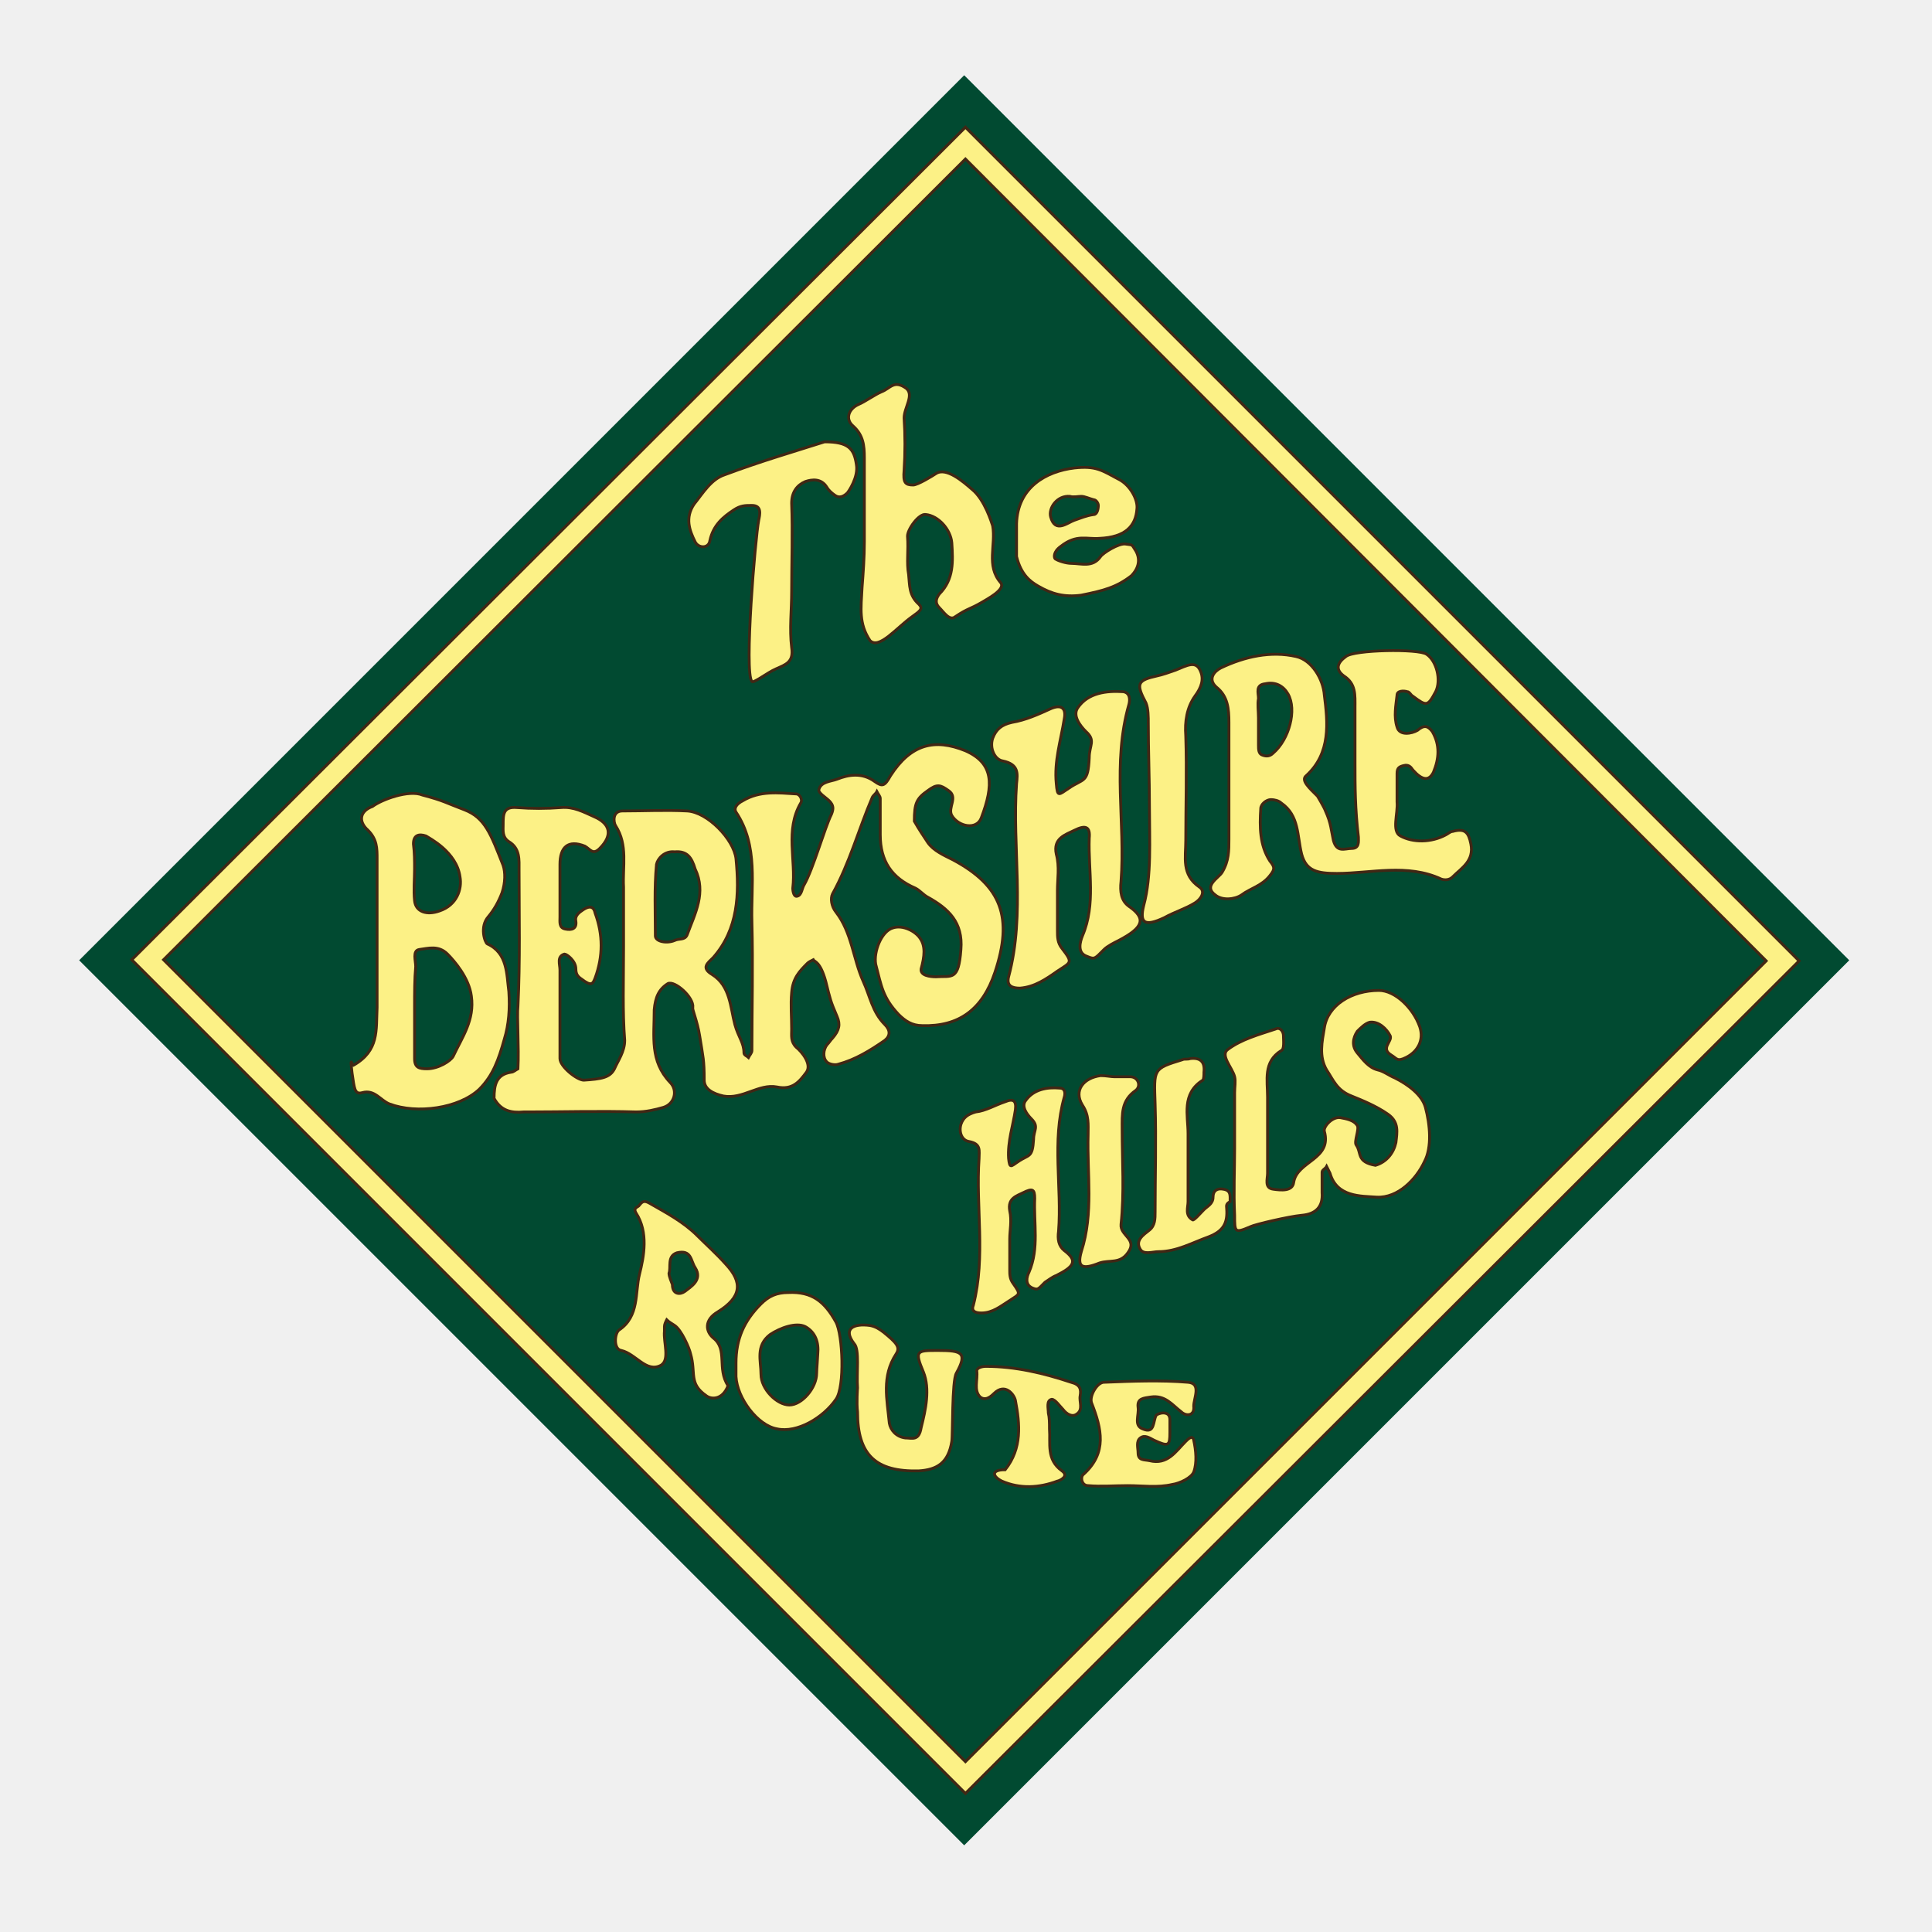
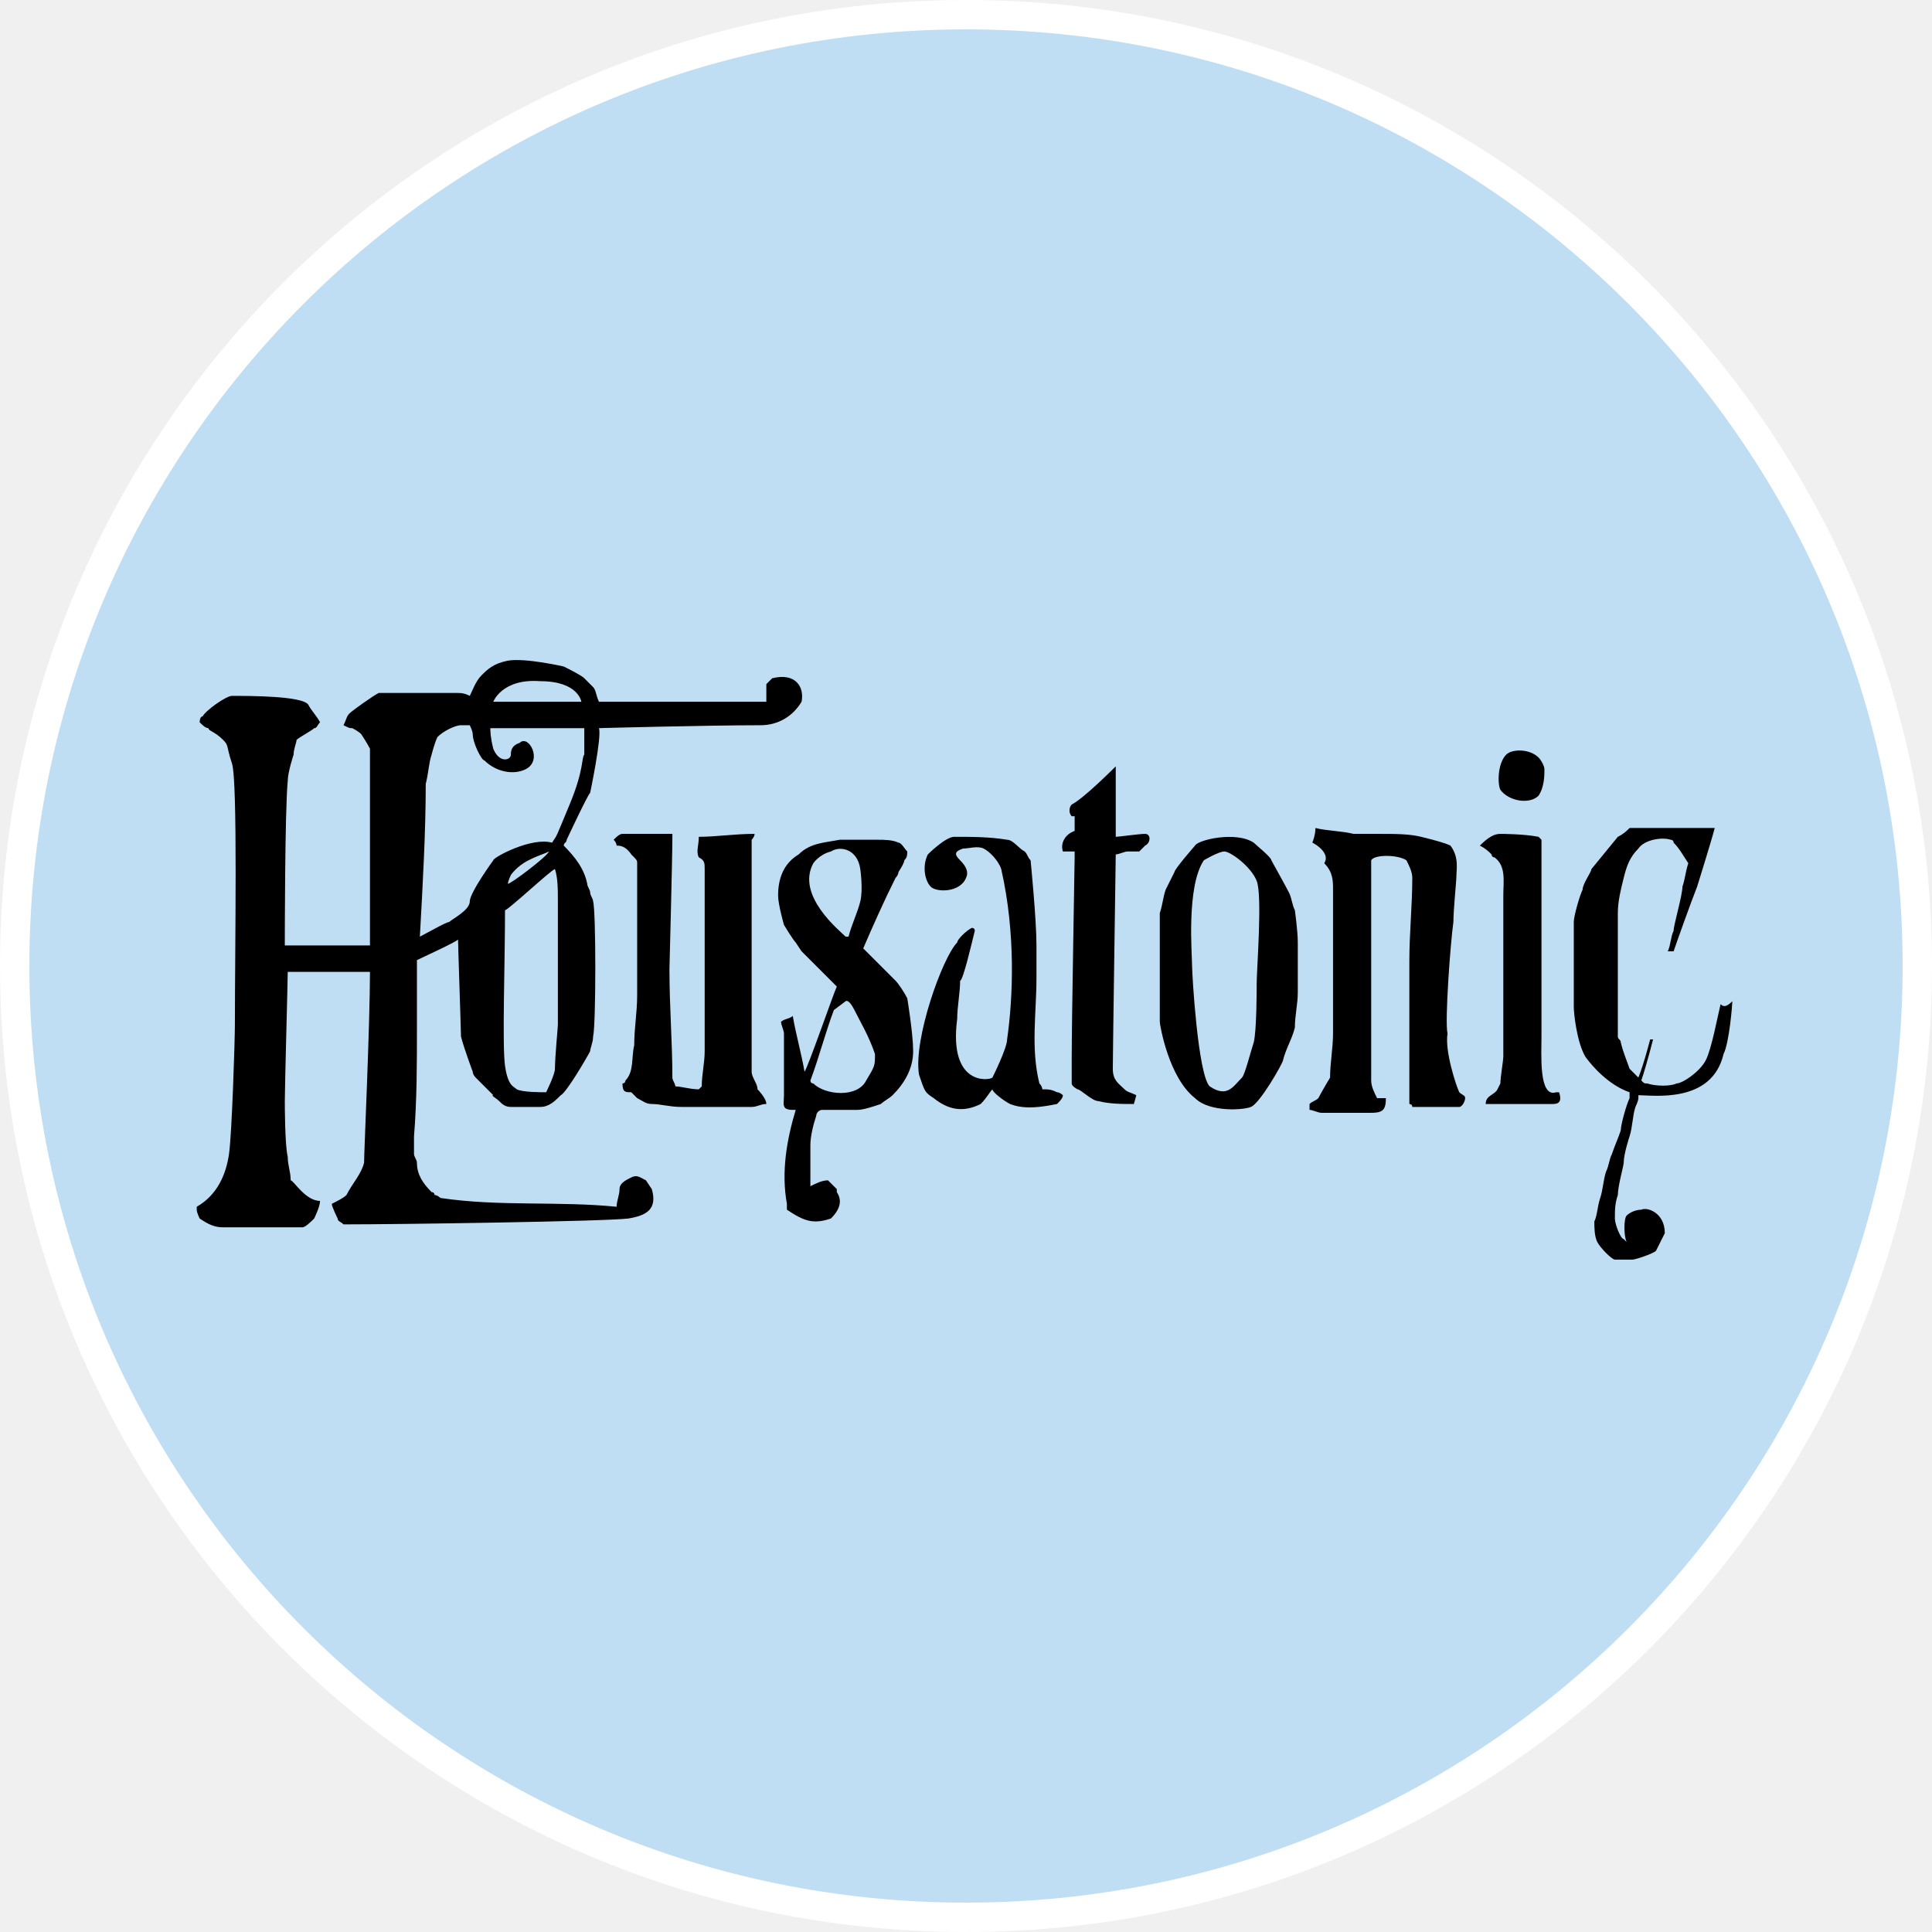
- <svg xmlns="http://www.w3.org/2000/svg" version="1.1" id="Layer_1" x="0px" y="0px" viewBox="0 0 170.1 170.1" style="enable-background:new 0 0 170.1 170.1;" xml:space="preserve">
+ <svg xmlns="http://www.w3.org/2000/svg" version="1.1" id="Layer_1" x="0px" y="0px" viewBox="0 0 65.8 65.8" style="enable-background:new 0 0 65.8 65.8;" xml:space="preserve">
  <style type="text/css">
- 	.st0{fill:#014A31;}
- 	.st1{fill:#FCF186;stroke:#412714;stroke-width:0.25;stroke-miterlimit:10;}
+ 	.st0{fill:#FFFFFF;stroke:#000000;stroke-miterlimit:10;}
+ 	.st1{fill:#FFFFFF;stroke:#FFFFFF;stroke-miterlimit:10;}
+ 	.st2{fill:none;stroke:#BE2026;stroke-width:2;stroke-miterlimit:10;}
+ 	.st3{fill:#FFDEA7;}
+ 	.st4{fill:#BE2026;}
+ 	.st5{fill:#1C94D2;stroke:#FFFFFF;stroke-miterlimit:10;}
+ 	.st6{fill:#FFFFFF;}
+ 	.st7{fill:#00AFAD;stroke:#FFFFFF;stroke-miterlimit:10;}
+ 	.st8{fill:#FFFFFF;stroke:#000000;stroke-width:0.25;stroke-miterlimit:10;}
+ 	.st9{fill:#06884B;}
+ 	.st10{fill:#BEC8CC;stroke:#FFFFFF;stroke-miterlimit:10;}
+ 	.st11{clip-path:url(#SVGID_2_);}
+ 	.st12{fill:#E22126;stroke:#FBE904;stroke-width:0.75;stroke-miterlimit:10;}
+ 	.st13{fill:#191817;}
+ 	.st14{fill:#FBE904;}
+ 	.st15{fill:#E63229;}
+ 	.st16{fill:#FEF16E;stroke:#FFFFFF;stroke-miterlimit:10;}
+ 	.st17{fill:#1F4180;}
+ 	.st18{fill:none;stroke:#E21E26;stroke-width:2;stroke-miterlimit:10;}
+ 	.st19{fill:#E96F2B;}
+ 	.st20{fill:#F29220;}
+ 	.st21{fill:#EF8322;}
+ 	.st22{fill:#EE3F80;}
+ 	.st23{fill:#F1A847;}
+ 	.st24{fill:#FDBA3A;}
+ 	.st25{clip-path:url(#SVGID_4_);}
+ 	.st26{fill:#383635;}
+ 	.st27{clip-path:url(#SVGID_6_);}
+ 	.st28{fill:#181A10;stroke:#FFFFFF;stroke-miterlimit:10;}
+ 	.st29{fill:#EF4323;stroke:#FFFFFF;stroke-miterlimit:10;}
+ 	.st30{fill:#BEDB86;stroke:#FFFFFF;stroke-miterlimit:10;}
+ 	.st31{fill:#FFFFFF;stroke:#000000;stroke-width:0.5;stroke-miterlimit:10;}
+ 	.st32{fill:#E38328;stroke:#FFFFFF;stroke-miterlimit:10;}
+ 	.st33{fill:#020202;}
+ 	.st34{fill:none;stroke:#FFFFFF;stroke-miterlimit:10;}
+ 	.st35{fill:#BFDEF3;stroke:#FFFFFF;stroke-miterlimit:10;}
+ 	.st36{fill:#994573;}
+ 	.st37{fill:#F6F6F6;}
+ 	.st38{fill:#8F4199;stroke:#FFFFFF;stroke-miterlimit:10;}
+ 	.st39{fill:#175633;}
+ 	.st40{fill:#984D2D;}
</style>
-   <rect x="29.8" y="29.4" transform="matrix(0.7071 -0.7071 0.7071 0.7071 -34.8916 84.8297)" class="st0" width="110.2" height="110.2" />
+   <circle class="st35" cx="32.9" cy="32.9" r="32.4" />
  <g>
-     <path class="st1" d="M85,157.9L11.6,84.5L85,11.2l73.4,73.4L85,157.9z M14.4,84.5L85,155.1l70.5-70.5L85,14L14.4,84.5z" />
-   </g>
-   <g>
-     <g>
-       <path class="st1" d="M54.9,83.4c0-1.8,0-3.5,0-5.3c-0.1-1.8,0.4-3.7-0.7-5.4c-0.2-0.3-0.3-1.3,0.6-1.3c1.9,0,3.8-0.1,5.7,0    c1.8,0.1,4.1,2.5,4.3,4.2c0.3,3.1,0.2,6.2-2,8.7c-0.5,0.5-1.1,0.9-0.1,1.5c1.6,1,1.6,2.9,2,4.4c0.3,1.1,0.8,1.6,0.8,2.5    c0,0.2,0.3,0.3,0.4,0.4c0.1-0.2,0.3-0.4,0.3-0.6c0-3.8,0.1-7.5,0-11.3c-0.1-3.3,0.6-6.7-1.4-9.7c-0.2-0.3,0-0.7,0.6-1    c1.5-0.9,3.1-0.7,4.7-0.6c0.3,0,0.6,0.5,0.4,0.8c-1.4,2.4-0.4,5-0.7,7.5c0,0.3,0.1,0.8,0.4,0.7c0.4-0.1,0.4-0.7,0.6-1    c0.8-1.4,1.8-5,2.4-6.2c0.2-0.5,0.2-0.8-0.2-1.2c-0.3-0.3-1-0.7-0.9-1c0.2-0.7,1.1-0.7,1.6-0.9c1-0.4,2.2-0.6,3.3,0.2    c0.7,0.5,0.9,0.4,1.4-0.5c1.8-2.8,3.9-3.3,6.6-2.2c2.5,1.1,2.5,3,1.4,5.9c-0.4,1.1-2,0.8-2.6-0.2c-0.4-0.7,0.6-1.6-0.3-2.2    c-0.7-0.5-1-0.6-1.8,0c-1,0.7-1.2,1.1-1.2,2.7c0.4,0.7,0.8,1.3,1.2,1.9c0.5,0.7,1.4,1.1,2.2,1.5c4.3,2.3,5.3,5.1,3.7,9.9    c-1.1,3.3-3.2,4.8-6.4,4.7c-0.9,0-1.5-0.4-2.1-1c-1.4-1.5-1.5-2.5-2-4.4c-0.2-1.1,0.5-2.9,1.5-3.2c0.9-0.3,2,0.3,2.4,0.9    c0.5,0.7,0.4,1.6,0.1,2.7c-0.1,0.6,0.8,0.7,1.3,0.7c1.4-0.1,2,0.4,2.2-2.4c0.2-2.4-1.1-3.6-2.9-4.6c-0.4-0.2-0.7-0.6-1.1-0.8    c-2.1-0.9-3.1-2.4-3.1-4.7c0-1.1,0-2.1,0-3.2c0-0.2-0.2-0.4-0.3-0.6c-0.1,0.2-0.3,0.3-0.4,0.5c-1.2,2.8-2,5.8-3.5,8.5    c-0.2,0.4-0.1,1.1,0.3,1.6c1.4,1.8,1.5,4.1,2.4,6.1c0.6,1.3,0.8,2.7,1.9,3.8c0.5,0.5,0.5,1,0,1.4c-1.3,0.9-2.6,1.7-4.1,2.1    c-0.3,0.1-0.8,0-1-0.2c-0.4-0.4-0.3-1.1,0-1.5c0.2-0.2,0.3-0.4,0.5-0.6c0.6-0.7,0.7-1.2,0.4-1.9c-0.6-1.4-0.6-1.5-1-3.1    c-0.5-1.8-1-1.7-1.1-1.9c-0.2,0.1-0.4,0.2-0.5,0.3c-0.7,0.7-1.3,1.3-1.4,2.6c-0.1,1.1,0,2.1,0,3.2c0,0.6-0.1,1.1,0.4,1.6    c0.5,0.4,1.4,1.5,0.9,2.2c-0.6,0.8-1.2,1.6-2.6,1.3c-1.6-0.3-3,1.1-4.7,0.8c-0.9-0.2-1.7-0.6-1.7-1.4c0-1.8-0.1-2-0.4-3.9    c-0.2-1.3-0.7-2.4-0.6-2.5c0.1-0.9-1.6-2.4-2.2-2.1c-0.8,0.5-1.1,1.2-1.2,2.3c0,2.4-0.4,4.5,1.4,6.4c0.7,0.7,0.4,1.9-0.6,2.2    c-0.7,0.2-1.5,0.4-2.4,0.4c-3.2-0.1-6.4,0-9.5,0c-0.1,0-0.2,0-0.4,0c-1.1,0.1-2-0.1-2.6-1.2c0-1.2,0.2-2.1,1.5-2.3    c0.2,0,0.4-0.2,0.6-0.3c0.1-1.9-0.1-4.6,0-5.5c0.2-4,0.1-8,0.1-12c0-0.9,0.1-1.9-0.9-2.5c-0.6-0.4-0.5-1-0.5-1.5    c0-0.9,0-1.6,1.2-1.5c1.3,0.1,2.6,0.1,3.9,0c1.1-0.1,2,0.4,2.9,0.8c1.4,0.6,1.7,1.6,0.5,2.8c-0.6,0.6-0.8,0.1-1.3-0.2    c-1.5-0.6-2.2,0.1-2.2,1.6c0,1.5,0,3.1,0,4.6c0,0.5-0.1,1,0.5,1.1c0.5,0.1,1,0,0.9-0.7c-0.1-0.4,0.2-0.7,0.5-0.9    c0.8-0.6,1.1-0.3,1.2,0.2c0.7,1.9,0.7,3.8,0,5.7c-0.2,0.5-0.3,0.8-1.2,0.1c-0.3-0.2-0.5-0.4-0.5-0.9c0-0.7-0.8-1.3-1-1.3    c-0.7,0.2-0.4,0.9-0.4,1.4c0,2.6,0,5.2,0,7.8c0,0.7,1.5,1.9,2.1,1.9c1.5-0.1,2.3-0.2,2.7-1c0.3-0.7,0.9-1.5,0.9-2.5    C54.8,89.1,54.9,86.3,54.9,83.4z M59.4,75c-0.9-0.1-1.5,0.6-1.6,1.1c-0.2,2.1-0.1,4.2-0.1,6.3c0,0.5,1,0.7,1.7,0.4    c0.4-0.2,0.9,0,1.1-0.5c0.7-1.9,1.7-3.7,0.7-5.8C60.9,75.5,60.5,74.9,59.4,75z" />
-       <path class="st1" d="M119.3,67.2c0-1.6,0-3.3,0-4.9c0-1.1,0.1-2.1-1-2.8c-0.8-0.6-0.5-1.2,0.2-1.7c0.7-0.6,6.4-0.7,7.1-0.2    c0.9,0.6,1.3,2.3,0.8,3.3c-0.7,1.3-0.8,1.3-2,0.4c-0.2-0.1-0.3-0.4-0.5-0.4c-0.3-0.1-0.9-0.1-0.9,0.3c-0.1,0.9-0.3,1.9,0,2.8    c0.2,0.8,1.3,0.6,1.8,0.3c0.6-0.5,0.9-0.4,1.3,0.1c0.7,1.2,0.6,2.4,0.1,3.6c-0.4,0.8-1,0.7-1.8-0.2c-0.2-0.3-0.4-0.5-0.8-0.4    c-0.4,0.1-0.6,0.2-0.6,0.7c0,0.8,0,1.7,0,2.5c0.1,1-0.5,2.6,0.3,3c1.1,0.6,2.7,0.6,4-0.1c0.2-0.1,0.4-0.3,0.6-0.3    c1.1-0.3,1.4,0.1,1.6,1.1c0.3,1.5-0.8,2.1-1.6,2.9c-0.3,0.3-0.7,0.3-1,0.2c-3-1.4-6.2-0.5-9.2-0.5c-1.7,0-2.7-0.2-3.1-1.7    c-0.4-1.6-0.2-3.4-1.8-4.5c-0.2-0.2-0.6-0.3-0.9-0.3c-0.4,0-0.9,0.4-0.9,0.8c-0.1,1.6-0.1,3.2,0.8,4.6c0.4,0.5,0.5,0.7,0,1.3    c-0.7,0.9-1.7,1.1-2.5,1.7c-0.6,0.4-1.7,0.5-2.3,0c-1.1-0.8,0.3-1.5,0.6-2c0.6-1,0.6-1.9,0.6-2.9c0-3.4,0-6.8,0-10.3    c0-1.2-0.1-2.3-1.1-3.1c-0.8-0.7-0.2-1.4,0.4-1.7c2.1-1,4.4-1.5,6.6-1c1.4,0.3,2.4,2,2.5,3.4c0.3,2.4,0.6,5.1-1.6,7.1    c-0.5,0.4,0.3,1.1,1,1.8c0,0,0.6,1,0.7,1.3c0.5,1.1,0.5,1.7,0.7,2.6c0.3,1.1,1,0.7,1.6,0.7c0.7,0,0.6-0.6,0.6-1    C119.3,71.2,119.3,69.2,119.3,67.2z M110.8,63.2c0,0.8,0,1.6,0,2.4c0,0.4,0,0.8,0.4,0.9c0.3,0.1,0.6,0.1,0.9-0.2    c1.4-1.2,2.1-3.8,1.3-5.2c-0.4-0.7-1.1-1.1-2-0.9c-0.9,0.1-0.6,0.8-0.6,1.3C110.7,62,110.8,62.6,110.8,63.2z" />
-       <path class="st1" d="M37.2,70c1.9,0.5,2.1,0.7,3.7,1.3c1.8,0.7,2.3,2.1,3.4,4.9c0.2,0.6,0.2,1.5-0.1,2.4c-0.3,0.8-0.7,1.5-1.2,2.1    c-0.8,0.9-0.3,2.3-0.1,2.4c1.8,0.8,1.7,2.7,1.9,4.2c0.1,1.5,0,2.9-0.4,4.2c-0.5,1.8-1,3.2-2.2,4.4c-1.8,1.7-5.5,2.2-7.9,1.3    c-0.8-0.3-1.3-1.3-2.4-1c-0.7,0.2-0.7-0.4-0.9-1.7c-0.2-1.7,0-0.7,0.1-0.7c2.3-1.3,2-3.1,2.1-5.1c0-4.4,0-8.7,0-13.1    c0-0.9,0-1.7-0.8-2.5c-0.9-0.8-0.7-1.7,0.4-2.1C33.6,70.4,36,69.5,37.2,70z M36.5,88.6c0,1.5,0,3.1,0,4.6c0,0.8,0.4,0.9,1.1,0.9    c1,0,2.1-0.7,2.3-1.1c0.8-1.7,1.9-3.2,1.6-5.3c-0.2-1.6-1.5-3.1-2.1-3.7c-0.8-0.8-1.7-0.5-2.5-0.4c-0.6,0.1-0.3,1-0.3,1.5    C36.5,86.2,36.5,87.4,36.5,88.6z M36.5,76.5c0,0.9-0.1,1.9,0,2.8c0.1,1,1.1,1.3,2.2,0.9c1.5-0.5,2-1.9,1.8-3    c-0.3-2.2-2.7-3.4-3-3.6c-0.6-0.2-1.1-0.1-1.1,0.7C36.5,75.1,36.5,75.8,36.5,76.5z" />
-       <path class="st1" d="M93.1,78.4c0,1.2,0,2.4,0,3.5c0,0.6,0,1.1,0.4,1.6c1,1.3,0.8,1.2-0.4,2c-1,0.7-2,1.4-3.3,1.5    c-0.7,0-1.2-0.2-1-1c1.5-5.6,0.3-11.4,0.7-17c0.1-0.9,0.2-1.7-1.2-2c-0.7-0.1-1.2-1.1-0.9-2c0.3-0.8,0.8-1.2,1.7-1.4    c1.2-0.2,2.3-0.7,3.4-1.2c0.9-0.4,1.4-0.1,1.2,0.9c-0.3,1.9-0.9,3.7-0.7,5.7c0.1,1.2,0.2,1,1.1,0.4c1.3-0.9,1.7-0.4,1.8-2.7    c0-1.1,0.6-1.5-0.3-2.3c-0.5-0.5-1.2-1.4-0.7-2.1c0.9-1.3,2.5-1.5,4-1.4c0.6,0.1,0.6,0.7,0.5,1.1c-1.5,5.2-0.3,10.4-0.7,15.6    c-0.1,0.9,0,1.7,0.7,2.2c1.6,1.1,1.2,1.9-0.9,3c-0.4,0.2-1,0.5-1.3,0.8c-0.8,0.8-0.8,0.9-1.5,0.6c-0.9-0.3-0.6-1.3-0.4-1.8    c1.2-2.8,0.5-5.7,0.6-8.6c0.1-1-0.3-1.2-1.3-0.7c-0.8,0.4-1.9,0.7-1.6,2.1C93.3,76.3,93.1,77.4,93.1,78.4z" />
-       <path class="st1" d="M88.9,109.1c0,0.9,0,1.8,0,2.7c0,0.4,0,0.8,0.3,1.2c0.7,1,0.6,0.9-0.3,1.5c-0.8,0.5-1.5,1.1-2.5,1.1    c-0.6,0-0.9-0.2-0.7-0.7c1.1-4.3,0.2-8.6,0.5-12.9c0-0.7,0.2-1.3-0.9-1.5c-0.6-0.1-0.9-0.8-0.7-1.5c0.2-0.6,0.6-0.9,1.3-1.1    c0.9-0.1,1.7-0.6,2.6-0.9c0.7-0.3,1-0.1,0.9,0.7c-0.2,1.4-0.7,2.8-0.6,4.3c0.1,0.9,0.2,0.7,0.8,0.3c1-0.7,1.3-0.3,1.4-2    c0-0.8,0.5-1.1-0.2-1.8c-0.4-0.4-0.9-1.1-0.5-1.6c0.7-1,1.9-1.2,3-1.1c0.5,0,0.5,0.5,0.4,0.8c-1.1,3.9-0.2,7.9-0.5,11.8    c-0.1,0.7,0,1.3,0.5,1.7c1.2,0.9,0.9,1.4-0.7,2.2c-0.3,0.1-0.7,0.4-1,0.6c-0.6,0.6-0.6,0.7-1.1,0.5c-0.7-0.3-0.5-1-0.3-1.4    c0.9-2.1,0.4-4.3,0.5-6.5c0-0.8-0.2-0.9-1-0.5c-0.6,0.3-1.4,0.5-1.2,1.6C89.1,107.5,88.9,108.3,88.9,109.1z" />
-       <path class="st1" d="M108.7,101.1c0-1.6,0-3.3,0-4.9c0-0.5,0.1-1,0-1.4c-0.2-0.8-1.3-1.9-0.6-2.4c1.2-0.9,2.7-1.3,4.2-1.8    c0.4-0.2,0.7,0.2,0.7,0.6c0,0.4,0.1,1.2-0.2,1.3c-1.6,1-1.2,2.6-1.2,4.1c0,2.2,0,4.5,0,6.7c0,0.5-0.3,1.3,0.5,1.4    c0.7,0.1,1.7,0.2,1.8-0.6c0.3-1.9,3.4-2,2.7-4.5c-0.1-0.4,0.7-1.3,1.4-1.2c0.5,0.1,1.2,0.2,1.5,0.7c0.2,0.3-0.3,1.4-0.1,1.7    c0.5,0.7,0,1.5,1.7,1.8c1-0.3,1.6-1.1,1.8-2c0.1-0.9,0.3-1.8-0.7-2.5c-1-0.7-2.2-1.2-3.2-1.6c-1.3-0.5-1.6-1.4-2.2-2.3    c-0.7-1.2-0.4-2.5-0.2-3.7c0.3-2,2.4-3.3,4.8-3.3c1.4,0,3,1.5,3.6,3.2c0.4,1.2-0.2,2.2-1.2,2.7c-0.8,0.4-0.8,0.1-1.3-0.2    c-1-0.6,0.1-1.2-0.1-1.7c-0.3-0.6-1-1.3-1.8-1.2c-0.4,0.1-0.8,0.5-1.1,0.8c-0.4,0.6-0.5,1.3,0,1.9c0.5,0.6,1,1.3,1.8,1.5    c0.5,0.1,1,0.5,1.5,0.7c1.2,0.6,2.4,1.5,2.7,2.6c0.4,1.5,0.6,3.5-0.1,4.8c-0.7,1.5-2.3,3.2-4.2,3.1c-1.4-0.1-3.5,0-4.1-2.1    c-0.1-0.2-0.2-0.4-0.3-0.6c-0.1,0.2-0.4,0.3-0.4,0.5c0,0.6,0,1.2,0,1.8c0.1,1.3-0.6,1.9-1.8,2c-1.1,0.1-4.1,0.8-4.5,1    c-1.4,0.6-1.4,0.5-1.4-1C108.6,104.9,108.7,103,108.7,101.1z" />
-       <path class="st1" d="M76.1,47.7c0-2.5,0-4.9,0-7.4c0-1.1-0.1-2-1-2.8c-0.7-0.6-0.4-1.5,0.5-1.9c0.5-0.2,1.5-0.9,2-1.1    c0.8-0.3,1.1-1.1,2.2-0.3c0.7,0.6-0.2,1.7-0.2,2.6c0.1,1.5,0.1,3.1,0,4.6c-0.1,1.1,0.1,1.3,0.8,1.3c0.4,0,1.7-0.8,2-1    c0.9-0.6,2.4,0.7,3.2,1.4c1.1,0.9,1.7,2.9,1.8,3.2c0.3,1.7-0.6,3.5,0.7,5c0.5,0.6-1.3,1.5-1.6,1.7c-1.2,0.7-1.2,0.5-2.4,1.3    c-0.5,0.4-1-0.4-1.4-0.8c-0.4-0.4-0.3-0.8,0-1.2c1.3-1.3,1.2-2.9,1.1-4.5c-0.1-1.2-1.2-2.4-2.3-2.5c-0.6-0.1-1.6,1.3-1.6,1.9    c0.1,1.3-0.1,2.3,0.1,3.4c0.1,0.9,0,1.8,0.9,2.6c0.4,0.4,0.1,0.6-0.6,1.1c-1.4,1-2.9,2.9-3.7,2.1c-1-1.5-0.8-2.8-0.7-4.7    C76,50.4,76.1,49.1,76.1,47.7z" />
-       <path class="st1" d="M72.6,38.9c2.1,0,2.6,0.6,2.8,2c0.2,1.1-0.7,2.4-0.8,2.5c-0.3,0.3-0.7,0.5-1.1,0.2c-0.3-0.2-0.6-0.5-0.7-0.7    c-0.5-0.8-1.3-0.7-1.9-0.5c-0.7,0.3-1.2,0.9-1.2,1.9c0.1,2.6,0,5.2,0,7.8c0,1.6-0.2,3.3,0,4.9c0.2,1.3-0.5,1.5-1.4,1.9    c-0.7,0.3-2,1.3-2.1,1.1c-0.7-0.8,0.3-12.7,0.6-14.2c0.1-0.5,0.3-1.3-0.6-1.3c-0.6,0-1,0-1.6,0.4c-0.9,0.6-1.8,1.3-2.1,2.7    c-0.1,0.7-1,0.7-1.3,0.1c-0.5-1-0.9-2.1-0.1-3.3c0.8-1,1.5-2.2,2.7-2.6C67,40.6,70.1,39.7,72.6,38.9z" />
-       <path class="st1" d="M64.1,122c-0.5,1.3-1.5,1.2-1.9,0.9c-1.6-1.1-0.9-2-1.4-3.7c-0.1-0.5-0.8-2.1-1.4-2.5    c-0.3-0.2-0.5-0.3-0.7-0.5c-0.1,0.2-0.2,0.4-0.2,0.6c0,0.1,0,0.2,0,0.4c-0.1,1,0.5,2.5-0.3,3c-1.3,0.7-2.2-1-3.5-1.3    c-0.7-0.1-0.6-1.5-0.2-1.8c1.8-1.2,1.4-3.3,1.8-4.9c0.4-1.6,0.8-3.7-0.3-5.4c-0.3-0.5,0.2-0.5,0.3-0.7c0.3-0.4,0.5-0.4,1-0.1    c1.4,0.8,2.9,1.6,4.1,2.8c0.8,0.8,1.7,1.6,2.5,2.5c1.5,1.6,1.4,2.9-0.7,4.2c-1.2,0.7-1.1,1.7-0.4,2.3    C64.1,118.8,63.1,120.5,64.1,122z M58.9,112.1c0,0.3,0.2,0.7,0.3,1c0,0.9,0.7,0.9,1.1,0.6c0.5-0.4,1.6-1,0.9-2.1    c-0.4-0.6-0.3-1.6-1.6-1.3C58.7,110.6,59.1,111.6,58.9,112.1z" />
-       <path class="st1" d="M101.2,71c0-2.5-0.1-4.8-0.1-7.3c0-0.6,0-1.3-0.2-1.8c-0.9-1.7-0.8-2,1-2.4c0.5-0.1,1.3-0.4,1.6-0.5    c1-0.4,1.8-0.9,2.2,0.1c0.3,0.7,0.1,1.4-0.5,2.2c-0.7,1-0.9,2.2-0.8,3.5c0.1,3.1,0,6.1,0,9.2c0,1.5-0.4,3,1.2,4.1    c0.6,0.4,0.1,1.1-0.4,1.4c-0.8,0.5-1.8,0.8-2.7,1.3c-1.7,0.8-2.2,0.5-1.8-1.1C101.4,77.1,101.2,74,101.2,71z" />
-       <path class="st1" d="M95.2,52.4c-1.5,0.2-2.6-0.1-3.8-0.8c-0.7-0.4-1.5-1-1.9-2.6v-2.9c0.1-3.2,2.6-4.6,5.1-4.9    c1.9-0.2,2.4,0.2,3.9,1c1,0.5,1.7,1.8,1.6,2.6c-0.1,1.5-1,2.5-3.3,2.6c-1.1,0.1-2-0.4-3.4,0.7c-0.7,0.5-0.6,1-0.5,1.1    c0.3,0.2,1,0.4,1.4,0.4c0.9,0,1.9,0.4,2.6-0.6c0.2-0.3,1.6-1.2,2.2-1.1c0.7,0.1,0.5,0,0.9,0.6c0.4,0.7,0.3,1.5-0.4,2.2    C98.3,51.7,97.2,52,95.2,52.4z M95.2,43.7c-0.3,0-0.7,0.1-1,0c-1.1-0.1-1.9,1-1.7,1.8c0.4,1.5,1.5,0.5,2.1,0.3    c0.6-0.2,1-0.4,1.7-0.5c0.3,0,0.4-0.5,0.4-0.8c0-0.2-0.2-0.5-0.4-0.5C95.9,43.9,95.5,43.7,95.2,43.7z" />
-       <path class="st1" d="M75.5,122.2c-0.1-1.3,0.2-3.4-0.3-3.9c-1-1.3-0.1-1.8,1.4-1.6c0.5,0.1,0.8,0.3,1.2,0.6    c1.1,0.9,1.5,1.3,1.1,1.9c-1.3,2-0.8,4-0.6,6.1c0.1,0.6,0.6,1.2,1.4,1.3c0.6,0,1.2,0.3,1.4-0.9c0.4-1.6,0.8-3.4,0.2-4.9    c-0.8-1.9-0.6-1.9,1.3-1.9c2.1,0,2.6,0.2,1.6,2c-0.4,0.7-0.3,5.4-0.4,6c-0.3,1.9-1.3,2.5-2.9,2.6c-3.8,0.1-5.4-1.4-5.4-5.2    C75.4,123.5,75.5,122.2,75.5,122.2z" />
-       <path class="st1" d="M108,106.4c0.1,1.3-0.3,2-1.6,2.5c-1.4,0.5-2.8,1.3-4.4,1.3c-0.5,0-1.3,0.3-1.6-0.2c-0.5-0.8,0.3-1.3,0.8-1.7    c0.5-0.4,0.5-1,0.5-1.6c0-3.2,0.1-6.3,0-9.5c-0.1-3.1-0.2-3.1,2.4-3.9c0.2-0.1,0.4,0,0.7-0.1c0.9-0.1,1.3,0.3,1.2,1.2    c0,0.2,0,0.6-0.1,0.7c-1.9,1.2-1.3,3.1-1.3,4.7c0,2,0,4,0,6c0,0.5-0.3,1.2,0.4,1.6c0.1,0.1,0.7-0.6,1-0.9c0.3-0.3,0.8-0.5,0.8-1.1    c0-0.6,0.4-0.8,0.9-0.7c0.7,0.1,0.6,0.6,0.6,1.1C107.9,106,108,106.2,108,106.4z" />
-       <path class="st1" d="M64.8,120c0-2.1,0.7-3.7,2.2-5.2c0.7-0.7,1.4-1,2.4-1c2.1-0.1,3.2,0.8,4.2,2.6c0.6,1.1,0.8,5.7,0,6.8    c-1.1,1.6-3.4,3-5.2,2.6c-1.7-0.3-3.5-2.7-3.6-4.6C64.8,121,64.8,120.7,64.8,120z M72,119.2c0.1-1-0.2-1.9-1.1-2.4    c-0.8-0.4-2.2,0.1-3.1,0.7c-1.3,1-0.8,2.3-0.8,3.5c0,1.3,1.4,2.7,2.5,2.7c1.1,0,2.4-1.5,2.4-2.8C71.9,120.6,72,119.4,72,119.2z" />
-       <path class="st1" d="M99.3,130.8c-1.2,0-2.4,0.1-3.5,0c-0.6,0-0.7-0.8-0.4-1c2.1-1.9,1.6-4,0.7-6.3c-0.2-0.6,0.5-1.8,1.1-1.8    c2.5-0.1,5-0.2,7.4,0c1.2,0.1,0.5,1.4,0.5,2.1c0.1,0.9-0.7,0.9-1.1,0.5c-0.8-0.6-1.4-1.5-2.7-1.3c-0.6,0.1-1.2,0.1-1.1,0.9    c0.1,0.7-0.4,1.6,0.4,1.9c1.1,0.5,0.9-0.7,1.2-1.2c0.1-0.1,0.4-0.2,0.6-0.2c0.4,0,0.6,0.2,0.6,0.6c0,0.4,0,0.7,0,1.1    c0,1.2-0.1,1.3-1.4,0.7c-0.4-0.2-0.8-0.5-1.2-0.2c-0.4,0.3-0.2,0.9-0.2,1.3c0,0.7,0.5,0.6,1,0.7c1.6,0.4,2.3-0.8,3.2-1.7    c0.2-0.2,0.6-0.6,0.7-0.1c0.2,0.9,0.3,2,0,2.8c-0.2,0.5-1.2,1-1.9,1.1C101.9,131,100.6,130.8,99.3,130.8z" />
-       <path class="st1" d="M98.1,94.8c0.5,0,0.9,0,1.4,0c0.7,0,1,0.8,0.5,1.2c-1.3,0.9-1.2,2.1-1.2,3.4c0,2.8,0.2,5.6-0.1,8.4    c-0.1,1,1.5,1.3,0.6,2.5c-0.7,1-1.6,0.6-2.5,0.9c-1.5,0.6-2,0.4-1.6-1c1.1-3.4,0.5-6.8,0.6-10.3c0-0.9,0.1-1.7-0.5-2.6    c-0.8-1.3,0.1-2.4,1.6-2.6C97.4,94.7,97.8,94.8,98.1,94.8z" />
-       <path class="st1" d="M92.4,125.8c0.1,1.3-0.3,2.7,1.1,3.7c0.7,0.5-0.3,0.9-0.4,0.9c-1.6,0.6-3.3,0.7-4.9,0c-0.8-0.4-1-1,0.3-1    c1.5-1.9,1.3-4,0.9-6.1c-0.1-0.5-0.9-1.6-1.9-0.6c-0.4,0.4-0.8,0.6-1.2,0.3c-0.6-0.6-0.2-1.5-0.3-2.3c0-0.3,0.5-0.4,0.8-0.4    c2.6,0,5.1,0.6,7.5,1.4c0.8,0.2,0.9,0.6,0.8,1.2c-0.1,0.5,0.3,1.2-0.3,1.6c-0.4,0.3-0.9,0-1.2-0.4c-0.3-0.3-0.7-0.9-1-0.9    c-0.5,0.1-0.3,0.8-0.3,1.2C92.4,124.8,92.4,125.3,92.4,125.8z" />
-     </g>
+     <path d="M19.2,22.7c0.2,0.1,0.6,0.3,0.7,0.4c0.1,0.1,0.2,0.2,0.3,0.3c0.1,0.1,0.1,0.3,0.2,0.5c0.2,0,1.3,0,1.6,0c1.1,0,2.2,0,3.3,0   c0.3,0,0.5,0,0.8,0c0-0.2,0-0.4,0-0.6c0.1-0.1,0.1-0.1,0.2-0.2c0.8-0.2,1.1,0.3,1,0.8c-0.3,0.5-0.8,0.8-1.4,0.8   c-1.8,0-5.6,0.1-5.5,0.1c0.1,0.3-0.3,2.2-0.3,2.2c-0.1,0.1-0.8,1.6-0.8,1.6c0,0.1-0.1,0.1-0.1,0.2c0.4,0.4,0.7,0.8,0.8,1.3   c0,0.1,0.1,0.2,0.1,0.3c0,0,0,0,0,0c0,0.1,0.1,0.2,0.1,0.3c0.1,0.3,0.1,4.2,0,4.6c0,0.2-0.1,0.4-0.1,0.5c-0.1,0.2-0.8,1.4-1,1.5   c-0.2,0.2-0.4,0.4-0.7,0.4c-0.3,0-0.6,0-1,0c-0.2,0-0.3-0.1-0.4-0.2c-0.1-0.1-0.3-0.2-0.2-0.2c-0.1-0.1-0.4-0.4-0.6-0.6   c0,0-0.1-0.1-0.1-0.2c0,0-0.3-0.8-0.4-1.2c0-0.2-0.1-3.1-0.1-3.3c-0.1,0.1-1.2,0.6-1.4,0.7c0,0,0,0.1,0,0.2c0,0.2,0,1.6,0,2.1   c0,1.2,0,2.5-0.1,3.7c0,0.2,0,0.4,0,0.6c0,0.1,0.1,0.2,0.1,0.3c0,0.4,0.2,0.7,0.5,1c0,0,0.1,0,0.1,0.1c0.1,0,0.2,0.1,0.2,0.1   c2,0.3,4,0.1,6,0.3c0-0.2,0.1-0.4,0.1-0.6c0-0.2,0.2-0.3,0.4-0.4c0.2-0.1,0.3,0,0.5,0.1c0,0,0.2,0.3,0.2,0.3c0.2,0.7-0.2,0.9-0.8,1   c-0.8,0.1-7.8,0.2-9.7,0.2c-0.1-0.1-0.2-0.1-0.2-0.2c0,0-0.2-0.4-0.2-0.5c0.2-0.1,0.4-0.2,0.5-0.3c0.2-0.4,0.5-0.7,0.6-1.1   c0-0.4,0.2-4.7,0.2-6.5c-0.9,0-1.9,0-2.8,0c0,0.3-0.1,3.9-0.1,4.4c0,0.1,0,1.5,0.1,1.9c0,0.3,0.1,0.5,0.1,0.8c0.1,0,0.5,0.7,1,0.7   c0,0.2-0.2,0.6-0.2,0.6c-0.1,0.1-0.3,0.3-0.4,0.3c-0.9,0-1.8,0-2.7,0c-0.3,0-0.5-0.1-0.8-0.3c0,0-0.1-0.2-0.1-0.3c0,0,0,0,0-0.1   c0.7-0.4,1-1.1,1.1-1.8c0.1-0.7,0.2-3.9,0.2-4.4c0-2.6,0.1-8.3-0.1-8.9c-0.2-0.6-0.1-0.6-0.3-0.8c-0.3-0.3-0.5-0.3-0.5-0.4   c-0.1,0-0.2-0.1-0.3-0.2c0,0,0-0.2,0.1-0.2c0.1-0.2,0.8-0.7,1-0.7c0.6,0,2.4,0,2.6,0.3c0.1,0.2,0.3,0.4,0.4,0.6   c-0.1,0.1-0.1,0.2-0.2,0.2c-0.1,0.1-0.5,0.3-0.6,0.4c0,0.1-0.1,0.3-0.1,0.5c0,0-0.2,0.6-0.2,0.9c-0.1,1-0.1,5.5-0.1,5.6   c0.7,0,2,0,2,0c0.1,0,0.7,0,0.9,0c0-2.2,0-4.5,0-6.7c-0.1-0.2-0.3-0.5-0.3-0.5c-0.1-0.1-0.3-0.2-0.3-0.2c-0.1,0-0.1,0-0.3-0.1   c0.1-0.2,0.1-0.3,0.2-0.4c0.1-0.1,0.8-0.6,1-0.7c0.9,0,1.7,0,2.6,0c0.2,0,0.3,0,0.5,0.1c0.1-0.2,0.2-0.5,0.4-0.7s0.4-0.4,0.9-0.5   C17.9,22.4,19.2,22.7,19.2,22.7z M17.9,26.2c-0.4,0.2-1,0.1-1.4-0.3c-0.1,0-0.4-0.6-0.4-0.9c0-0.1-0.1-0.3-0.1-0.3s-0.2,0-0.3,0   c-0.2,0-0.6,0.2-0.8,0.4c-0.1,0.2-0.2,0.6-0.2,0.6c-0.1,0.3-0.1,0.6-0.2,1c0,1.6-0.1,3.4-0.2,5.2c0.2-0.1,0.9-0.5,1-0.5   c0.1-0.1,0.7-0.4,0.7-0.7c0-0.3,0.8-1.4,0.8-1.4c0-0.1,1.3-0.8,2-0.6c0.2-0.3,0.1-0.1,0.6-1.3s0.4-1.6,0.5-1.7c0-0.3,0-0.6,0-0.9   c-1.1,0-2.1,0-3.2,0c0,0.1,0,0.3,0.1,0.7c0.2,0.5,0.6,0.4,0.6,0.2c0-0.1,0-0.3,0.3-0.4C18,25,18.5,25.9,17.9,26.2z M17.6,37.1   c0.2,0.1,0.8,0.1,1,0.1c0,0,0.3-0.6,0.3-0.8C18.9,36,19,35,19,34.9c0-1.2,0-4,0-4.2c0-0.4,0-0.8-0.1-1.1c-0.1,0-1.6,1.4-1.7,1.4   c0,1.8-0.1,4.6,0,5.3S17.5,37,17.6,37.1z M16.8,23.9c0.9,0,2.2,0,3,0c0,0-0.1-0.7-1.4-0.7C17.1,23.1,16.8,23.9,16.8,23.9z    M17.4,29.8c0,0-0.1,0.2-0.1,0.3c0.1,0,1.3-0.9,1.4-1.1c-0.2,0.1-0.3,0.1-0.7,0.3S17.4,29.8,17.4,29.8z" />
+     <path d="M23.8,28.5c0.6,0,1.2-0.1,1.9-0.1c0,0.1-0.1,0.2-0.1,0.2c0,2.6,0,5.3,0,7.9c0,0.2,0.2,0.4,0.2,0.6c0,0,0.3,0.3,0.3,0.5   c-0.2,0-0.3,0.1-0.5,0.1c-0.8,0-1.6,0-2.4,0c-0.4,0-0.7-0.1-1-0.1c-0.2,0-0.3-0.1-0.5-0.2c0,0-0.1-0.1-0.2-0.2   c-0.2,0-0.3,0-0.3-0.3c0,0,0.1,0,0.1-0.1c0.3-0.3,0.2-0.8,0.3-1.2c0-0.6,0.1-1.1,0.1-1.7c0-0.5,0-1.1,0-1.6c0-1,0-1.9,0-2.9   c0-0.1,0-0.1-0.2-0.3c-0.2-0.3-0.4-0.3-0.5-0.3c0-0.1-0.1-0.2-0.1-0.2c0.1-0.1,0.2-0.2,0.3-0.2c0.3,0,1.5,0,1.7,0c0,0,0,0.1,0,0.1   c0,0.7-0.1,4.5-0.1,4.5c0,1.3,0.1,2.5,0.1,3.7c0,0.1,0.1,0.2,0.1,0.3c0.2,0,0.5,0.1,0.8,0.1c0,0,0.1-0.1,0.1-0.1   c0-0.4,0.1-0.8,0.1-1.2c0-1.6,0-3.3,0-4.9c0-0.4,0-0.9,0-1.3c0-0.2,0-0.3-0.2-0.4C23.7,29,23.8,28.8,23.8,28.5z" />
+     <path d="M44.7,28.7C44.7,28.6,44.8,28.6,44.7,28.7c0.1-0.3,0.1-0.4,0.1-0.5c0.4,0.1,0.9,0.1,1.3,0.2c0,0,0.1,0,0.1,0   c0.3,0,0.5,0,0.8,0c0.5,0,1,0,1.4,0.1c0.4,0.1,0.8,0.2,1,0.3c0.3,0.4,0.2,0.8,0.2,1.1c0,0.1-0.1,1.1-0.1,1.5   c-0.1,0.7-0.3,3.4-0.2,3.8c-0.1,0.6,0.3,1.8,0.4,2c0.1,0.1,0.2,0.1,0.2,0.2c0,0.1-0.1,0.3-0.2,0.3c-0.5,0-1,0-1.5,0   c0,0-0.1,0-0.1,0c0-0.1-0.1-0.1-0.1-0.1c0-0.2,0-0.3,0-0.4c0-0.8,0-1.7,0-2.5c0-0.7,0-1.4,0-2c0-0.9,0.1-1.9,0.1-2.8   c0-0.2-0.1-0.4-0.2-0.6c-0.3-0.2-1.1-0.2-1.2,0c0,0,0,0.8,0,0.8c0,2.2,0,4.5,0,6.7c0,0.2,0.1,0.4,0.2,0.6c0.1,0,0.2,0,0.3,0   c0,0.1,0,0.3-0.1,0.4c-0.1,0.1-0.3,0.1-0.4,0.1c-0.2,0-1.3,0-1.7,0c-0.1,0-0.3-0.1-0.4-0.1c0-0.1,0-0.2,0-0.2   c0.1-0.1,0.2-0.1,0.3-0.2c0.1-0.2,0.4-0.7,0.4-0.7c0-0.5,0.1-1,0.1-1.5c0-0.7,0-1.4,0-2.1c0-0.9,0-1.9,0-2.8c0-0.3,0-0.6-0.3-0.9   C45.3,29.1,44.9,28.8,44.7,28.7z" />
+     <path d="M26.8,41.2c0,0,0-0.1,0-0.1c0,0,0-0.1,0-0.1c-0.2-1.1,0-2.2,0.3-3.2c0,0-0.1,0-0.1,0c-0.4,0-0.3-0.2-0.3-0.5   c0-0.7,0-1.4,0-2.1c0-0.1-0.1-0.3-0.1-0.4c0.1-0.1,0.3-0.1,0.4-0.2c0.1,0.6,0.3,1.3,0.4,1.9c0.1-0.1,1-2.7,1.1-2.9   c-0.1-0.1-1.2-1.2-1.2-1.2c0,0-0.2-0.3-0.2-0.3c-0.1-0.1-0.4-0.6-0.4-0.6c0,0-0.2-0.7-0.2-1c0-0.6,0.2-1.1,0.7-1.4   c0.4-0.4,0.9-0.4,1.4-0.5c0.4,0,0.8,0,1.3,0c0.2,0,0.5,0,0.7,0.1c0.1,0,0.2,0.2,0.3,0.3c0,0.1,0,0.2-0.1,0.3c0,0.1-0.2,0.4-0.2,0.4   c0,0.1-0.1,0.2-0.1,0.2c-0.4,0.8-0.8,1.7-1.1,2.4c0.4,0.4,1.1,1.1,1.1,1.1c0.1,0.1,0.3,0.4,0.4,0.6c0,0,0.2,1.2,0.2,1.8   c0,0.6-0.3,1.1-0.7,1.5c-0.1,0.1-0.3,0.2-0.4,0.3c-0.3,0.1-0.6,0.2-0.8,0.2c-0.2,0-0.3,0-0.5,0c-0.2,0-0.4,0-0.7,0   c-0.1,0-0.2,0.1-0.2,0.2c-0.1,0.3-0.2,0.7-0.2,1c0,0.1,0,0.3,0,0.4c0,0.3,0,0.6,0,1c0.2-0.1,0.4-0.2,0.6-0.2   c0.1,0.1,0.2,0.2,0.3,0.3c0,0,0,0.1,0,0.1c0.2,0.3,0.1,0.6-0.2,0.9C27.7,41.7,27.4,41.6,26.8,41.2z M28.4,34.4   c-0.3,0.8-0.5,1.6-0.8,2.4c0,0,0,0.1,0.1,0.1c0.4,0.4,1.5,0.5,1.8-0.1c0.3-0.5,0.3-0.5,0.3-0.9c-0.2-0.6-0.5-1.1-0.7-1.5   s-0.3-0.3-0.3-0.3C28.8,34.1,28.4,34.4,28.4,34.4z M27.7,29.4c-0.6,1.1,0.9,2.3,1.1,2.5c0,0,0,0,0.1,0c0.1-0.4,0.3-0.8,0.4-1.2   c0.1-0.4,0-1.1,0-1.1c-0.1-0.7-0.7-0.8-1-0.6C27.9,29.1,27.7,29.4,27.7,29.4z" />
+     <path d="M40.7,37.4c-0.9-0.7-1.2-2.5-1.2-2.6c0,0,0-3.4,0-3.7c0.1-0.3,0.1-0.5,0.2-0.8c0.1-0.2,0.2-0.4,0.3-0.6   c0-0.1,0.7-0.9,0.7-0.9c0.1-0.2,1.4-0.5,2-0.1c0.1,0.1,0.6,0.5,0.6,0.6c0,0,0.5,0.9,0.6,1.1c0.1,0.2,0.1,0.4,0.2,0.6   c0,0,0.1,0.7,0.1,1.1c0,0.6,0,1.1,0,1.7c0,0.4-0.1,0.8-0.1,1.2c-0.1,0.4-0.3,0.7-0.4,1.1c0,0.1-0.8,1.5-1.1,1.6   C42.4,37.8,41.2,37.9,40.7,37.4z M41.2,37c0.6,0.4,0.8,0,1.1-0.3c0.1-0.1,0.3-0.9,0.4-1.2c0.1-0.4,0.1-1.8,0.1-2c0-0.5,0.2-3,0-3.5   c-0.2-0.5-0.9-1-1.1-1S41,29.3,41,29.3c-0.6,0.9-0.4,3.2-0.4,3.6C40.6,33.2,40.8,36.6,41.2,37z" />
+     <path d="M32.7,29.3c0.2,0.2,0.3,0.4,0.2,0.6c-0.2,0.5-1,0.5-1.2,0.3c-0.2-0.2-0.3-0.7-0.1-1.1c0,0,0.6-0.6,0.9-0.6   c0.6,0,1.2,0,1.8,0.1c0.2,0,0.4,0.3,0.6,0.4c0.1,0.1,0.1,0.2,0.2,0.3c0,0,0.2,2,0.2,2.9c0,0.4,0,0.7,0,1.1c0,1.2-0.2,2.4,0.1,3.6   c0.1,0.1,0.1,0.2,0.1,0.2c0.2,0,0.3,0,0.5,0.1c0.1,0,0.2,0.1,0.2,0.1c0,0.1-0.1,0.2-0.2,0.3c-0.5,0.1-1.1,0.2-1.6,0   c-0.2-0.1-0.6-0.4-0.6-0.5c-0.1,0.1-0.2,0.3-0.4,0.5c-0.6,0.3-1.1,0.2-1.6-0.2c-0.3-0.2-0.3-0.2-0.5-0.8c-0.2-1.2,0.8-4,1.3-4.5   c0-0.1,0.3-0.4,0.5-0.5c0,0,0.1,0,0.1,0.1c-0.1,0.4-0.4,1.7-0.5,1.7c0,0.4-0.1,0.9-0.1,1.3c-0.3,2.3,1.1,2.1,1.2,2   c0,0,0.5-1,0.5-1.3c0.2-1.4,0.3-3.6-0.2-5.8c-0.1-0.3-0.4-0.6-0.6-0.7c-0.2-0.1-0.5,0-0.7,0C32.5,29,32.5,29.1,32.7,29.3z" />
+     <path d="M38,26.1c0,0.8,0,1.6,0,2.4c0.1,0,0.8-0.1,1-0.1c0.2,0,0.2,0.3,0,0.4c0,0-0.1,0.1-0.2,0.2c-0.1,0-0.4,0-0.4,0   c-0.1,0-0.3,0.1-0.4,0.1c0,0.1-0.1,6.8-0.1,7.3c0,0.4,0.2,0.5,0.4,0.7c0.1,0.1,0.2,0.1,0.4,0.2c0,0-0.1,0.4-0.1,0.3   c-0.4,0-0.8,0-1.2-0.1c-0.2,0-0.6-0.4-0.7-0.4c0,0-0.2-0.1-0.2-0.2c0,0,0-0.4,0-0.6c0-0.1,0-0.1,0-0.2c0-1.4,0.1-6.6,0.1-6.9   c0,0,0-0.1,0-0.2c-0.2,0-0.3,0-0.4,0c-0.1-0.3,0.1-0.6,0.4-0.7c0-0.1,0-0.3,0-0.5c0,0-0.1,0-0.1,0c-0.1-0.1-0.1-0.3,0-0.4   C36.9,27.2,37.9,26.2,38,26.1z" />
+     <path d="M51.1,28.4c0,0,0.8,0,1.3,0.1c0,0,0.1,0.1,0.1,0.1c0,1,0,3.3,0,3.3c0,1.1,0,2.3,0,3.4c0,0.6-0.1,2.1,0.5,1.9c0,0,0,0,0.1,0   c0.1,0.3,0,0.4-0.2,0.4c-0.7,0-1.4,0-2.1,0c-0.1,0-0.2,0-0.2,0c0-0.3,0.3-0.3,0.4-0.5c0,0,0.1-0.2,0.1-0.2c0-0.2,0.1-0.8,0.1-0.9   c0-1.8,0-3.7,0-5.5c0-0.5,0.1-1-0.3-1.3c-0.1,0-0.1-0.1-0.1-0.1c-0.1-0.1-0.2-0.2-0.4-0.3C50.7,28.5,50.9,28.4,51.1,28.4z" />
+     <path d="M51.3,25.7c0.2-0.2,0.8-0.2,1.1,0.1c0.1,0.1,0.2,0.3,0.2,0.4c0,0.2,0,0.6-0.2,0.9c-0.3,0.3-1,0.2-1.3-0.2   C51,26.7,51,26,51.3,25.7z" />
+     <path d="M58.6,34.2c-0.1,0.4-0.3,1.5-0.5,1.9c-0.2,0.4-0.8,0.8-1,0.8c-0.2,0.1-0.7,0.1-1,0c-0.1,0-0.1,0-0.2-0.1   c0.2-0.6,0.4-1.4,0.4-1.4c0,0,0,0-0.1,0c0,0-0.2,0.8-0.4,1.3c-0.1-0.1-0.2-0.2-0.3-0.3c-0.1-0.3-0.2-0.5-0.3-0.9   c0-0.1-0.1-0.1-0.1-0.2c0-0.6,0-1.1,0-1.7c0-0.8,0-1.7,0-2.5c0-0.4,0.1-0.8,0.2-1.2c0.1-0.4,0.2-0.7,0.5-1c0.2-0.3,0.8-0.4,1.1-0.3   c0,0,0.1,0,0.1,0.1c0.2,0.2,0.3,0.4,0.5,0.7c-0.1,0.3-0.1,0.5-0.2,0.8c0,0.3-0.3,1.3-0.3,1.5c-0.1,0.2-0.1,0.5-0.2,0.7   c0.1,0,0.1,0,0.2,0c0.1-0.3,0.6-1.7,0.8-2.2c0,0,0.5-1.6,0.6-2c-1,0-2,0-2.9,0c-0.1,0.1-0.2,0.2-0.4,0.3c0,0-0.9,1.1-0.9,1.1   c0,0.1-0.3,0.5-0.3,0.7c-0.1,0.2-0.3,0.9-0.3,1.1c0,0.3,0,2.2,0,2.9c0,0.2,0.1,1.2,0.4,1.7c0.6,0.8,1.2,1.1,1.5,1.2   c0,0,0,0.1,0,0.1l0,0l0,0c0,0,0,0,0,0.1c-0.1,0.2-0.3,0.9-0.3,1.1c-0.1,0.3-0.2,0.5-0.3,0.8c-0.1,0.2-0.1,0.4-0.2,0.6   c-0.1,0.3-0.1,0.6-0.2,0.9c-0.1,0.3-0.1,0.6-0.2,0.8c0,0.2,0,0.5,0.1,0.7c0.1,0.2,0.5,0.6,0.6,0.6c0.1,0,0.5,0,0.6,0   c0.1,0,0.7-0.2,0.8-0.3c0,0,0.2-0.4,0.3-0.6c0-0.7-0.6-0.9-0.8-0.8c-0.2,0-0.4,0.1-0.5,0.2s-0.1,0.7,0,0.9c0,0-0.1-0.1-0.1-0.1   c-0.1,0-0.3-0.5-0.3-0.7c0-0.3,0-0.5,0.1-0.8c0-0.3,0.2-1,0.2-1.1c0-0.3,0.2-0.9,0.2-0.9c0.1-0.3,0.1-0.7,0.2-1   c0,0,0.1-0.2,0.1-0.3h0v0c0,0,0,0,0-0.1c0,0,0,0,0,0c0.5,0,2.5,0.3,2.9-1.4c0.2-0.4,0.3-1.7,0.3-1.8C58.8,34.3,58.7,34.3,58.6,34.2   z" />
  </g>
</svg>
